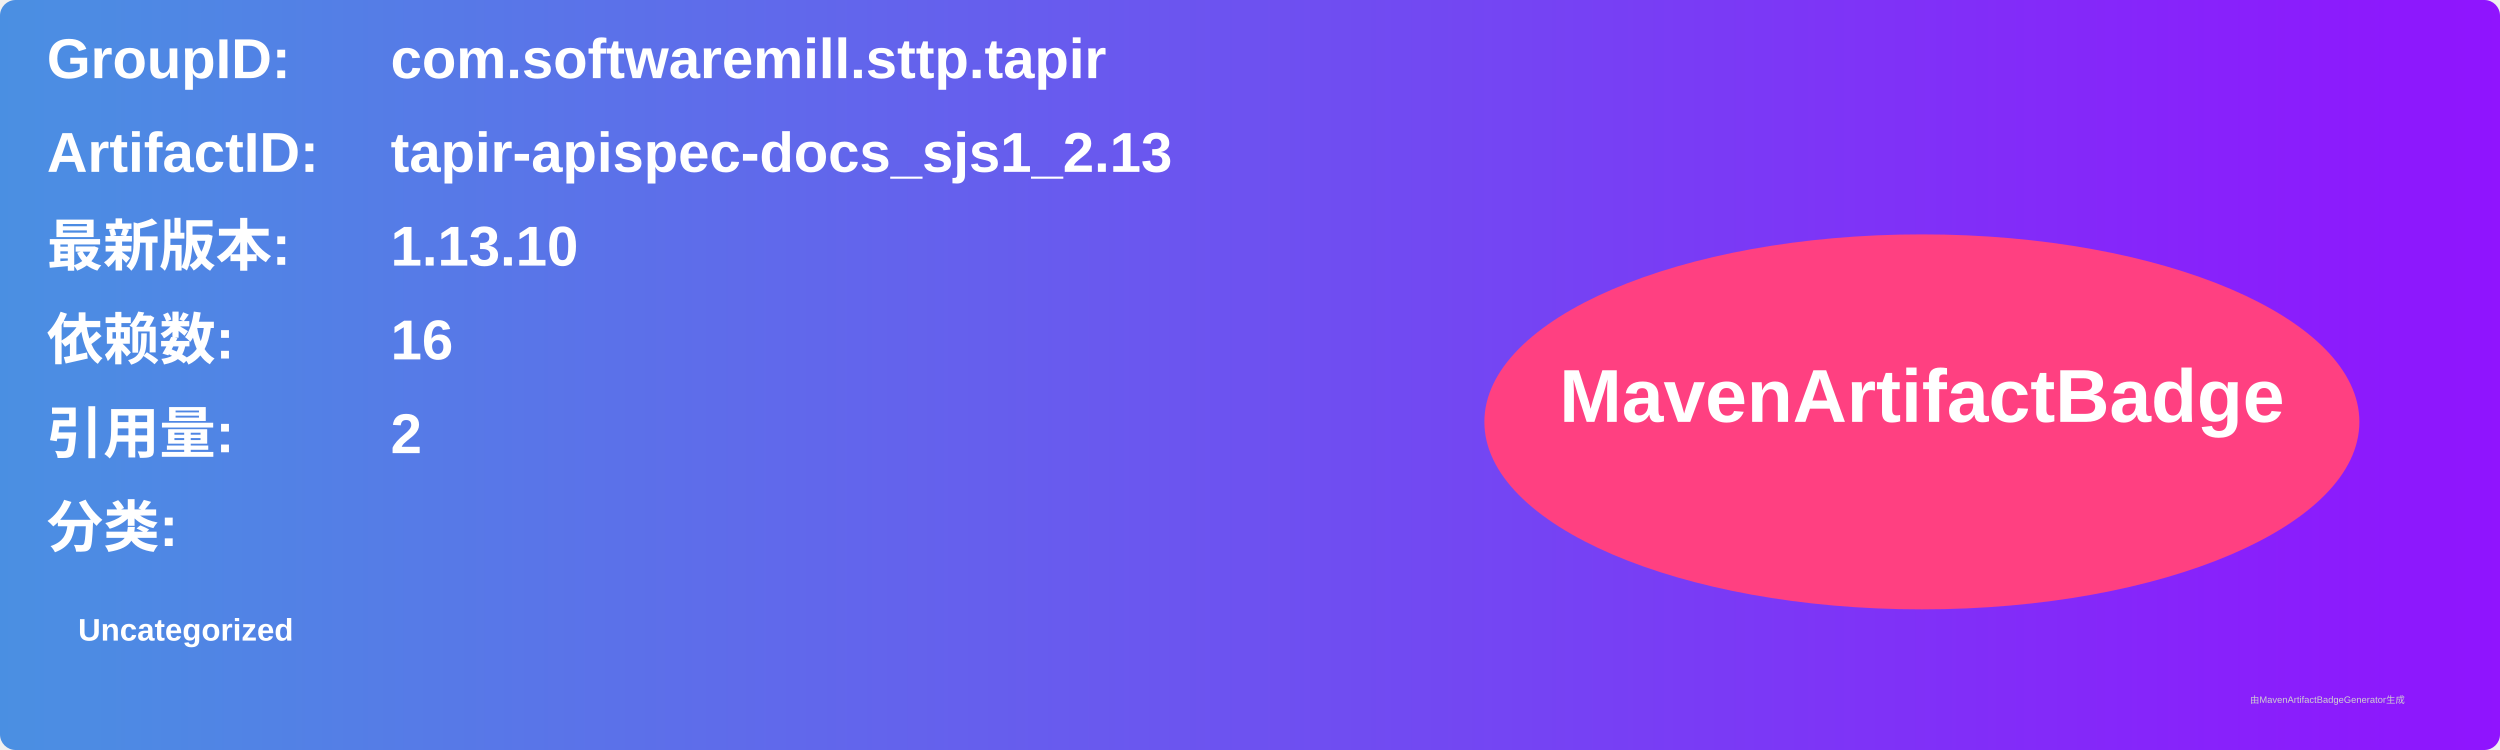
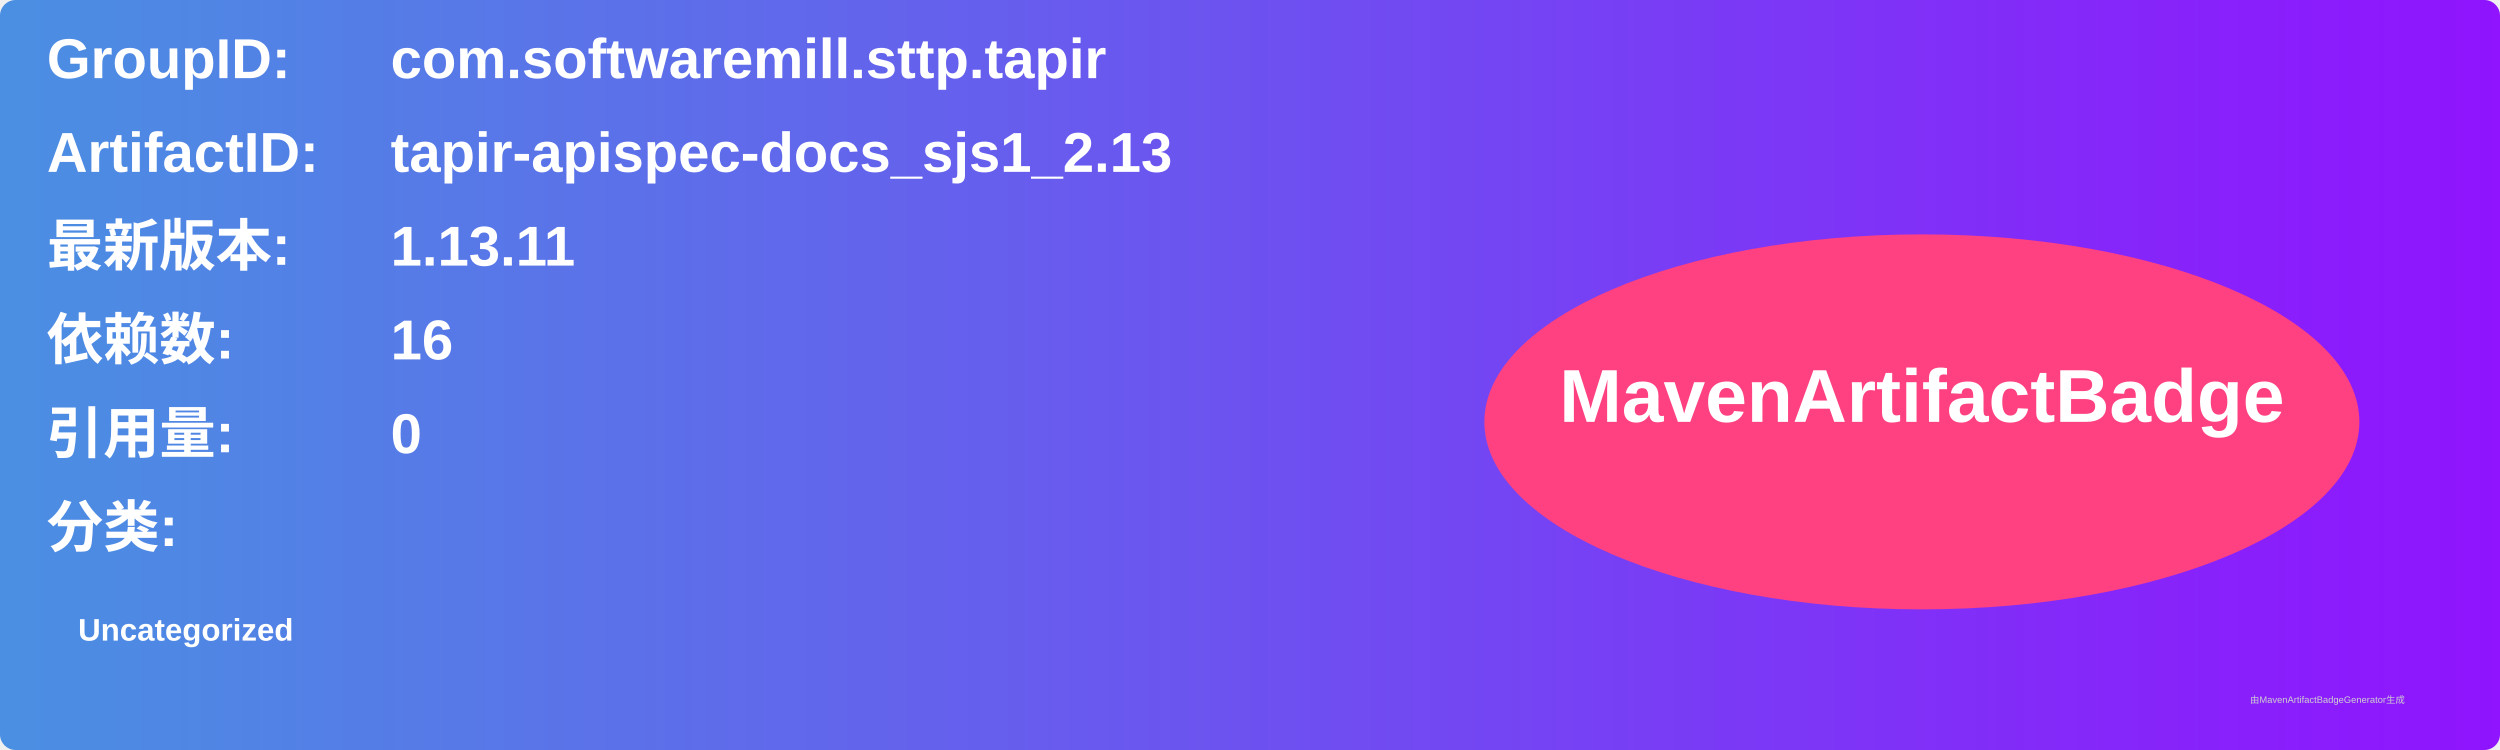
<svg xmlns="http://www.w3.org/2000/svg" width="800" height="240" viewBox="0 0 800 240">
  <linearGradient id="grad" x1="0%" y1="0%" x2="100%" y2="0%">
    <stop offset="0%" stop-color="#4a90e2" />
    <stop offset="100%" stop-color="#9013fe" />
  </linearGradient>
  <rect width="100%" height="100%" rx="5" ry="5" fill="url(#grad)" />
  <g transform="translate(15, 15)">
    <text x="0" y="10" font-family="Arial" font-size="18" fill="white" font-weight="bold" width="260">GroupID:</text>
    <text x="110" y="10" font-family="Arial" font-size="18" fill="white" font-weight="bold" width="460">com.softwaremill.sttp.tapir</text>
    <text x="0" y="40" font-family="Arial" font-size="18" fill="white" font-weight="bold" width="260">ArtifactID:</text>
    <text x="110" y="40" font-family="Arial" font-size="18" fill="white" font-weight="bold" width="460">tapir-apispec-docs_sjs1_2.13</text>
    <text x="0" y="70" font-family="Arial" font-size="18" fill="white" font-weight="bold">最新版本:</text>
    <text x="110" y="70" font-family="Arial" font-size="18" fill="white" font-weight="bold">
-       <tspan font-weight="bold">1.13.10</tspan>
+       <tspan font-weight="bold">1.13.11</tspan>
    </text>
    <text x="0" y="100" font-family="Arial" font-size="18" fill="white" font-weight="bold">依赖数: </text>
    <text x="110" y="100" font-family="Arial" font-size="18" fill="white">
      <tspan font-weight="bold">16</tspan>
    </text>
    <text x="0" y="130" font-family="Arial" font-size="18" fill="white" font-weight="bold">引用量: </text>
    <text x="110" y="130" font-family="Arial" font-size="18" fill="white">
-       <tspan font-weight="bold">2</tspan>
+       <tspan font-weight="bold">0</tspan>
    </text>
    <text x="0" y="160" font-family="Arial" font-size="18" fill="white" font-weight="bold">分类:</text>
    <text x="10" y="190" font-family="Arial" font-size="10" fill="white">
      <tspan font-weight="bold">Uncategorized</tspan>
    </text>
    <ellipse cx="600" cy="120" rx="140" ry="60" fill="#ff4081" />
    <text x="600" y="120" text-anchor="middle" font-family="Arial" font-size="24" fill="white" font-weight="bold">MavenArtifactBadge</text>
  </g>
  <text x="720" y="225" font-family="Arial" font-size="3" fill="#d0d0d0">由MavenArtifactBadgeGenerator生成</text>
</svg>
